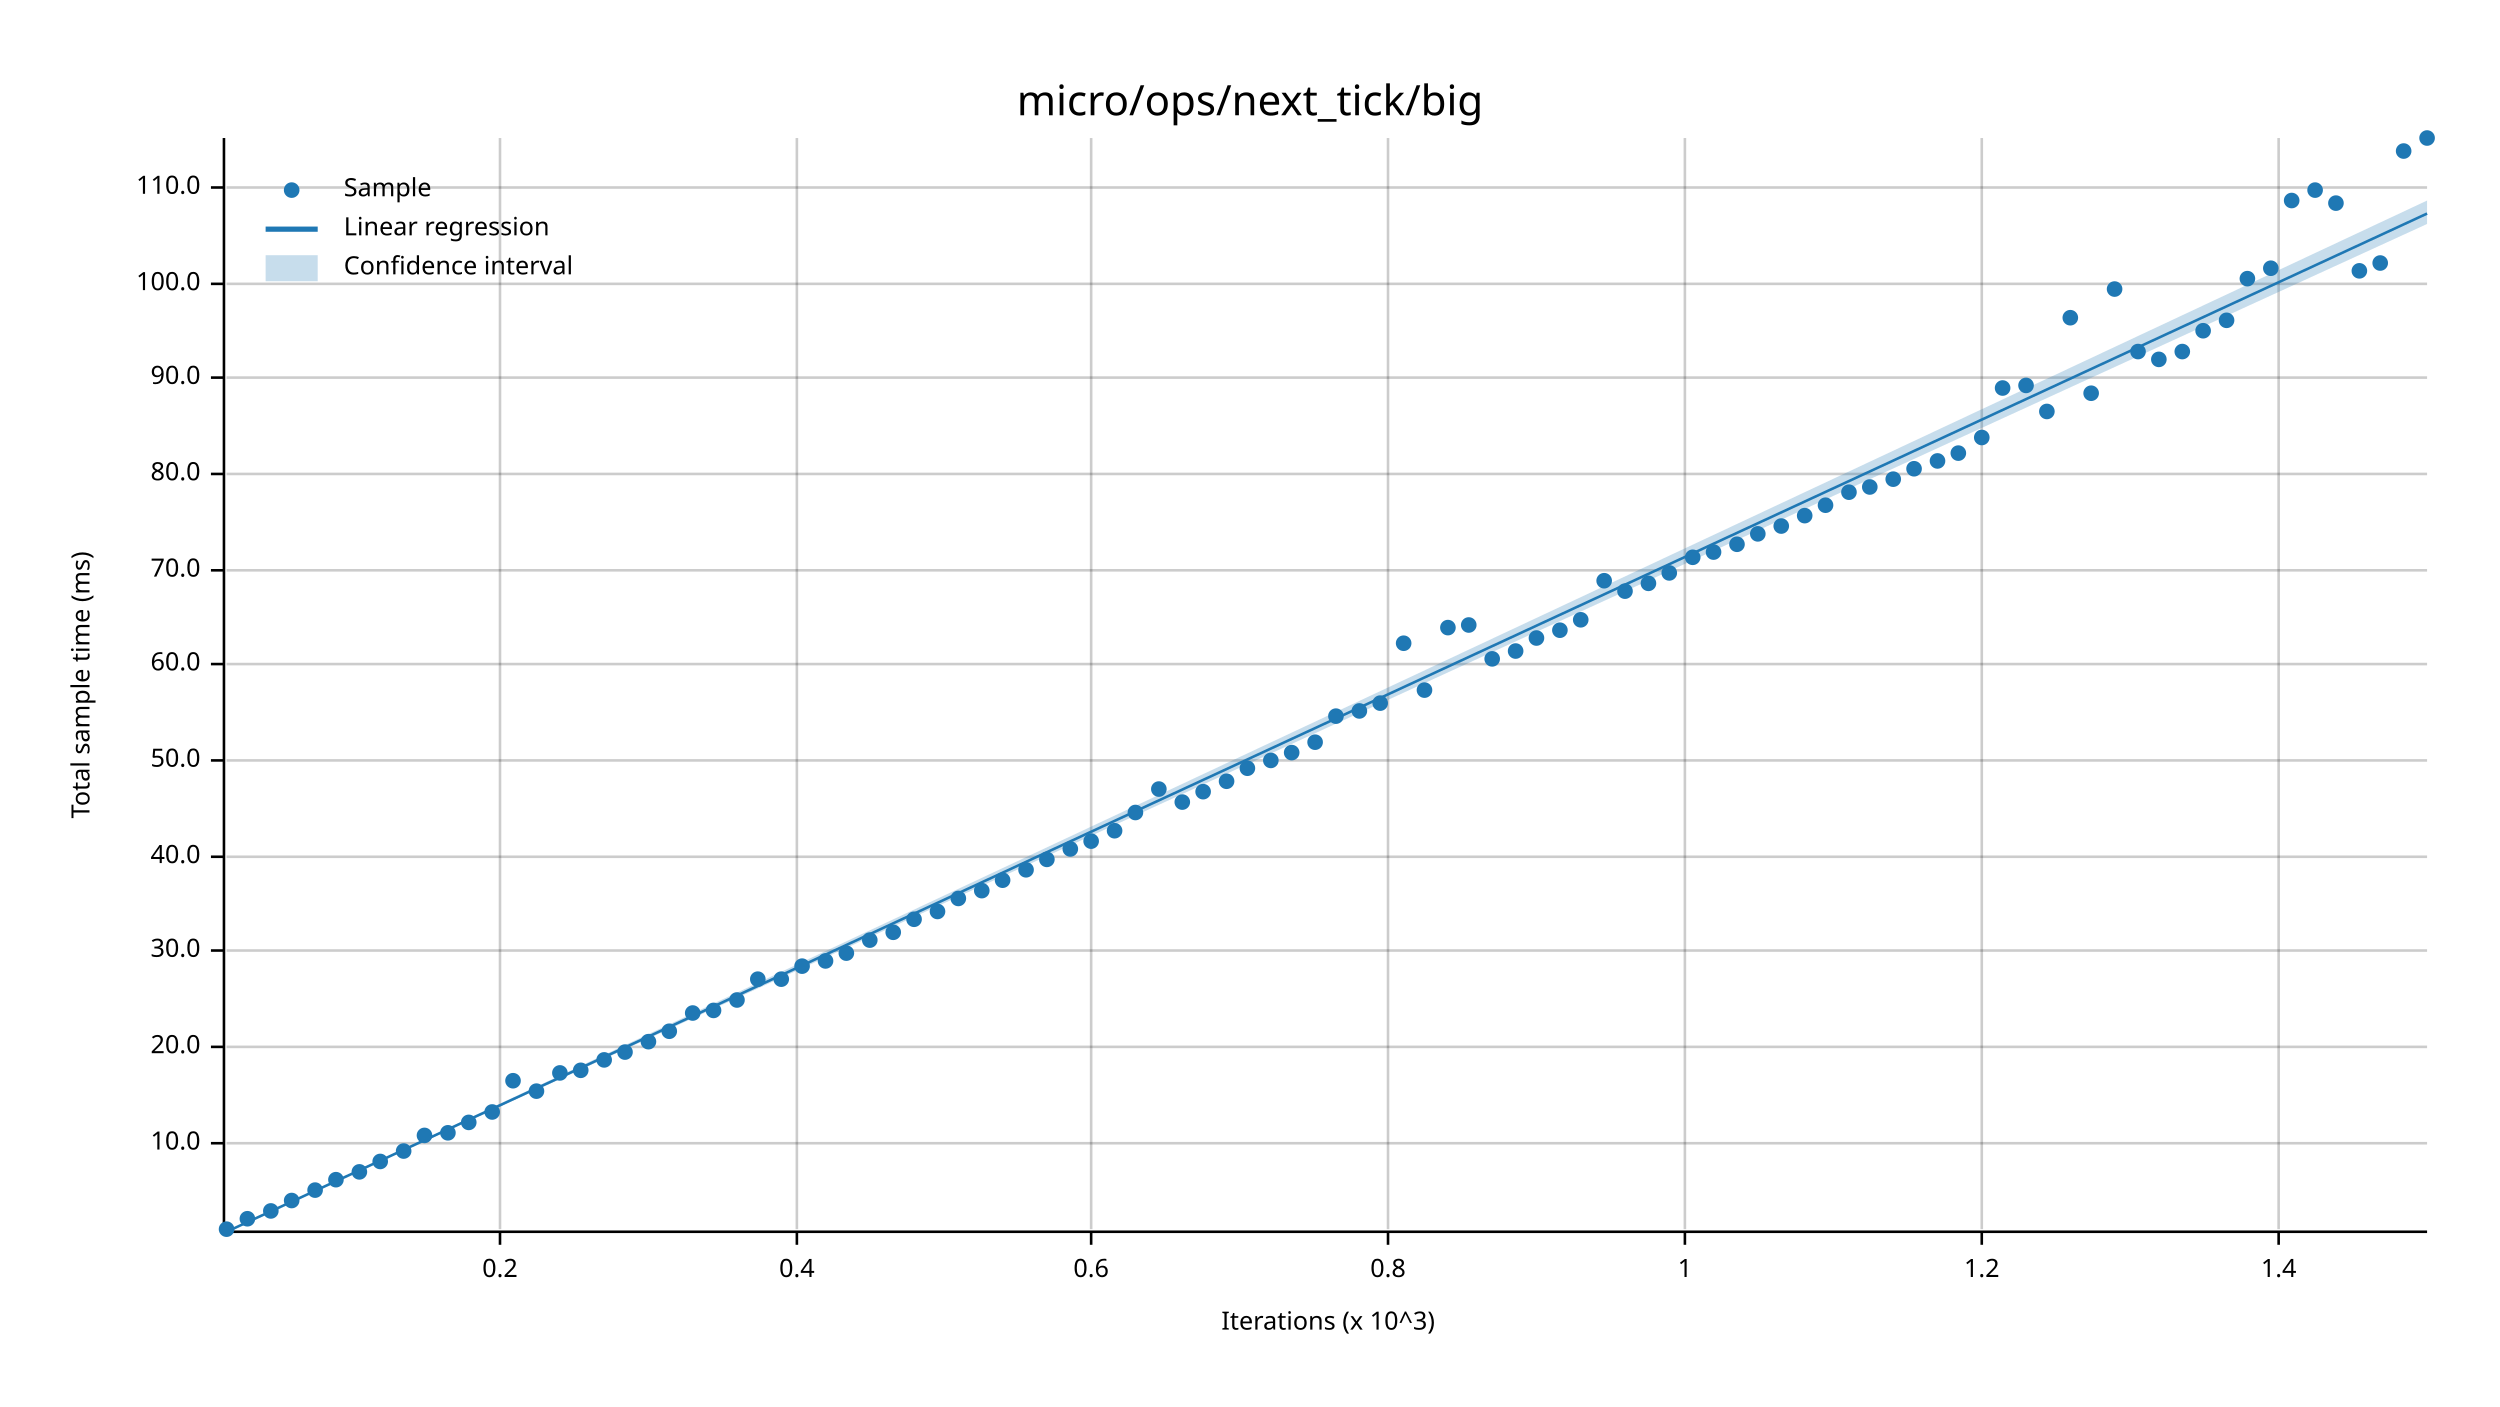
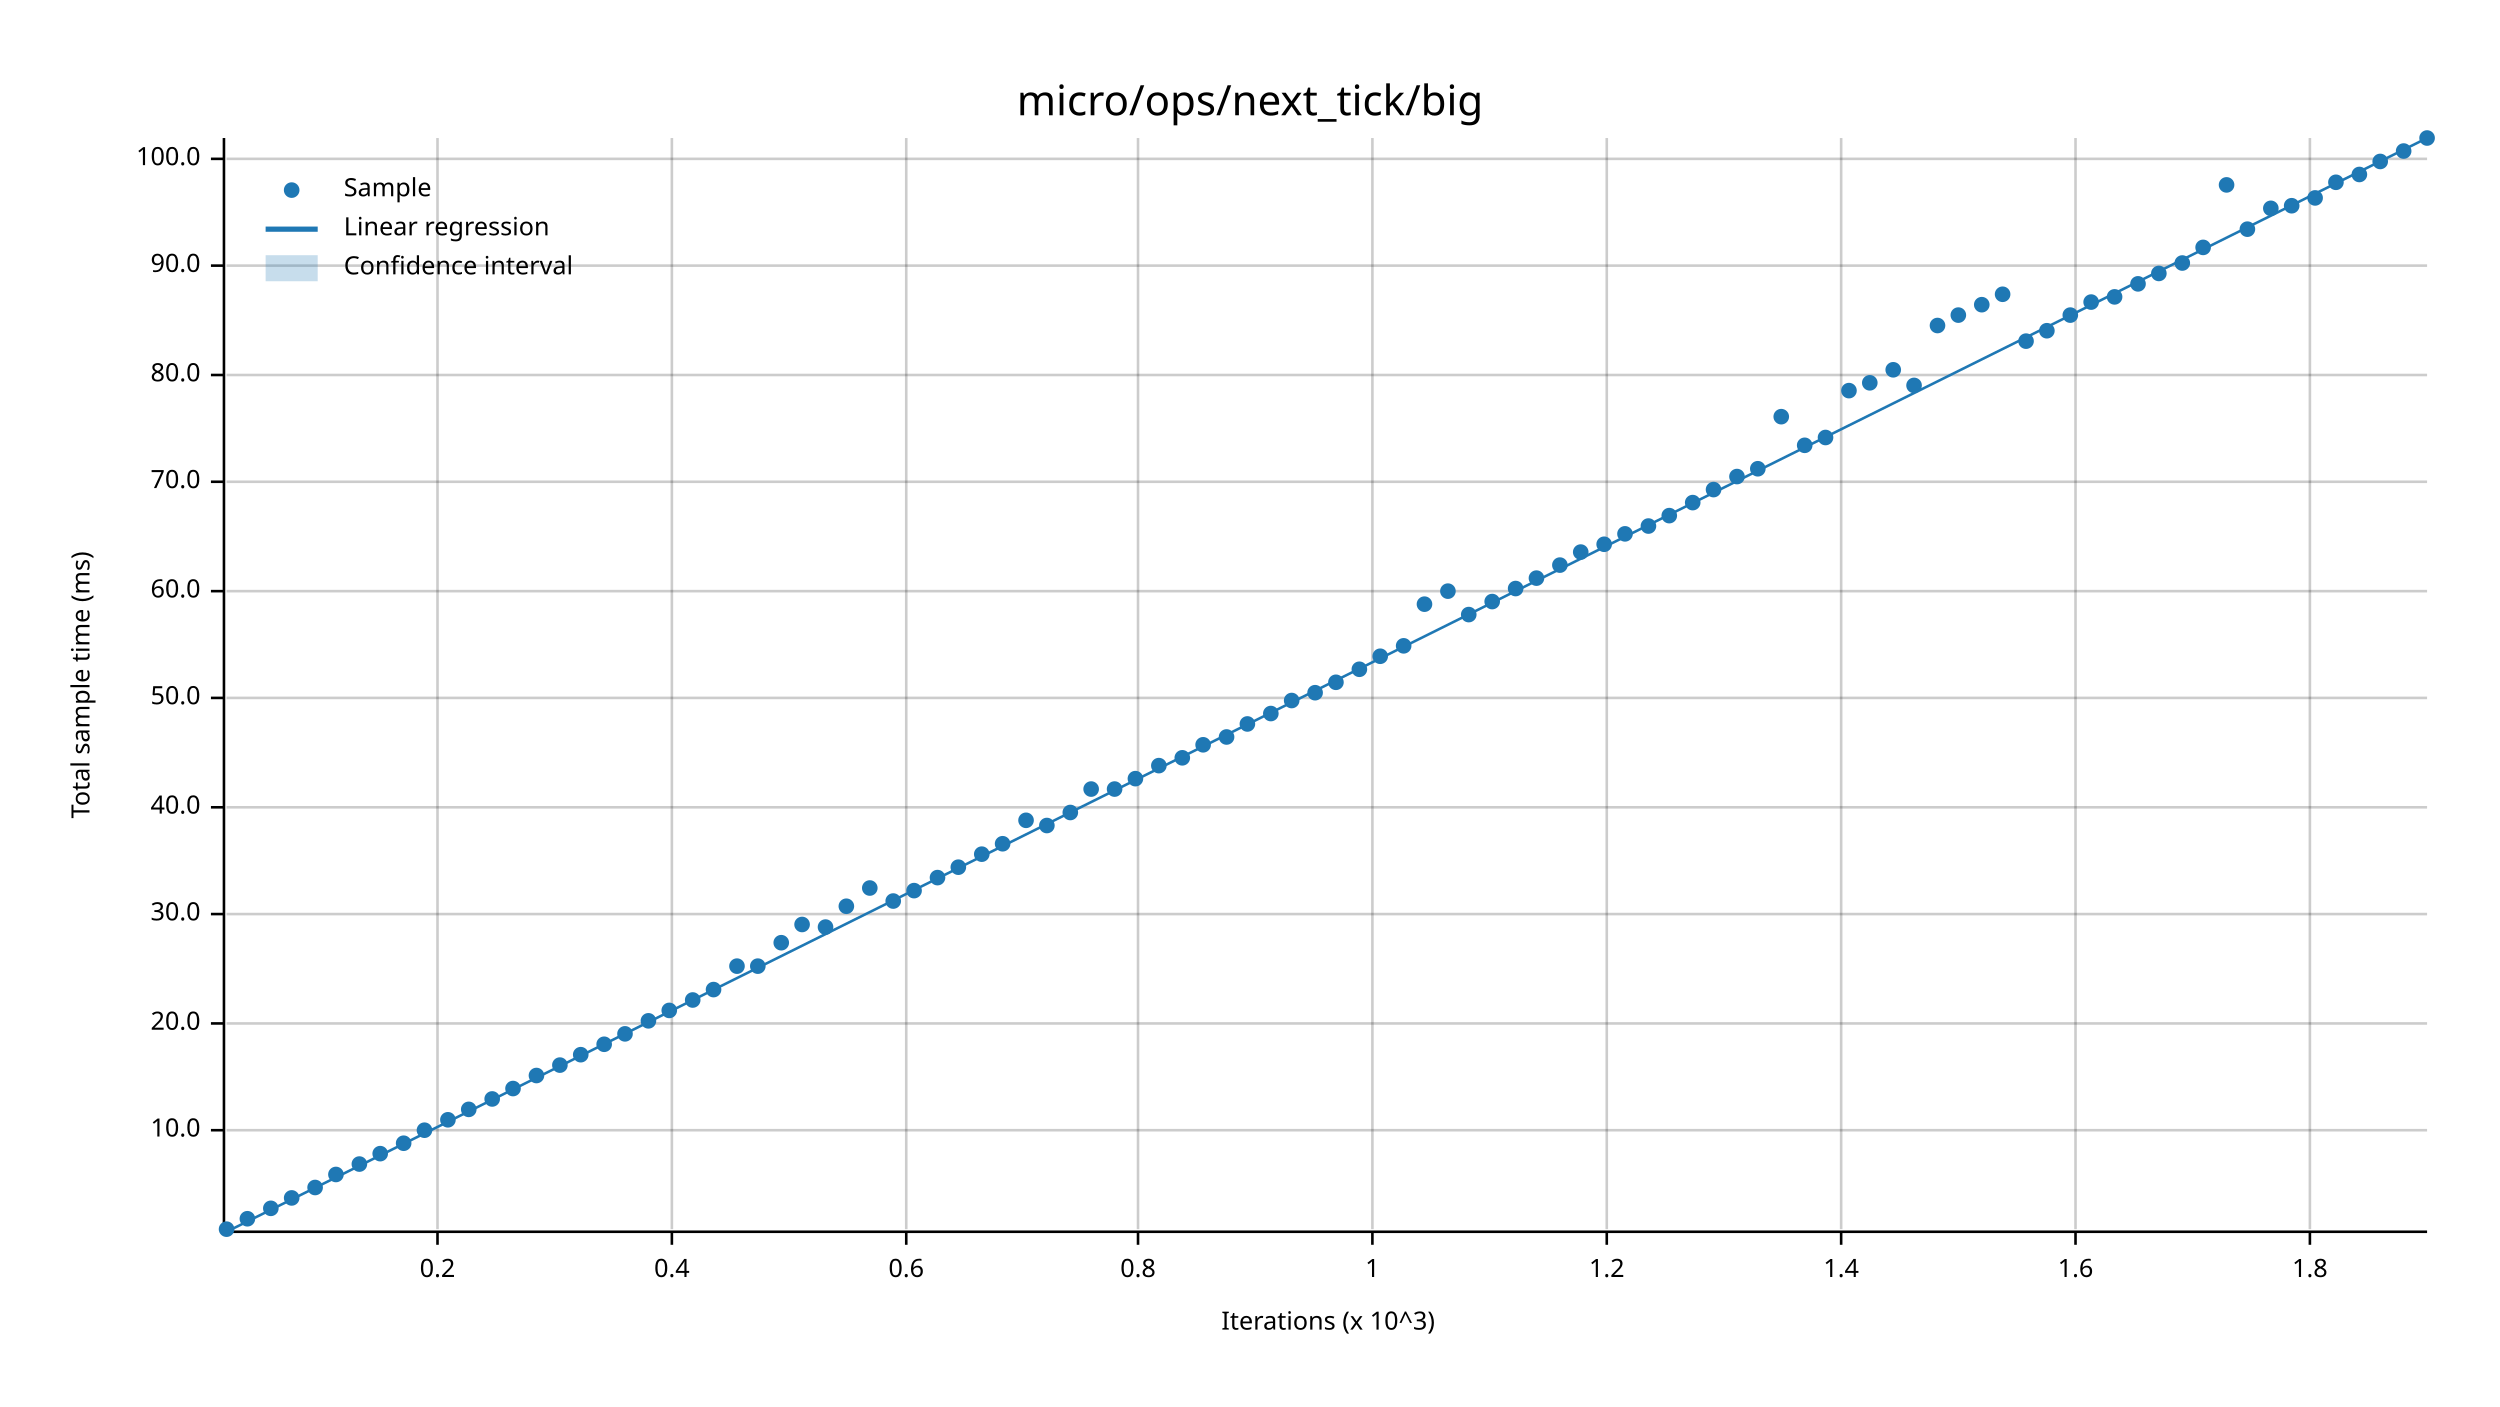
<svg xmlns="http://www.w3.org/2000/svg" width="960" height="540" viewBox="0 0 960 540">
  <text x="480" y="32" dy="0.76em" text-anchor="middle" font-family="sans-serif" font-size="16.129" opacity="1" fill="#000000">
micro/ops/next_tick/big
</text>
  <text x="27" y="263" dy="0.76em" text-anchor="middle" font-family="sans-serif" font-size="9.677" opacity="1" fill="#000000" transform="rotate(270, 27, 263)">
Total sample time (ms)
</text>
  <text x="510" y="513" dy="-0.5ex" text-anchor="middle" font-family="sans-serif" font-size="9.677" opacity="1" fill="#000000">
Iterations (x 10^3)
</text>
-   <line opacity="0.2" stroke="#000000" stroke-width="1" x1="192" y1="472" x2="192" y2="53" />
-   <line opacity="0.2" stroke="#000000" stroke-width="1" x1="306" y1="472" x2="306" y2="53" />
-   <line opacity="0.2" stroke="#000000" stroke-width="1" x1="419" y1="472" x2="419" y2="53" />
-   <line opacity="0.2" stroke="#000000" stroke-width="1" x1="533" y1="472" x2="533" y2="53" />
-   <line opacity="0.2" stroke="#000000" stroke-width="1" x1="647" y1="472" x2="647" y2="53" />
-   <line opacity="0.2" stroke="#000000" stroke-width="1" x1="761" y1="472" x2="761" y2="53" />
-   <line opacity="0.2" stroke="#000000" stroke-width="1" x1="875" y1="472" x2="875" y2="53" />
-   <line opacity="0.2" stroke="#000000" stroke-width="1" x1="87" y1="439" x2="932" y2="439" />
-   <line opacity="0.2" stroke="#000000" stroke-width="1" x1="87" y1="402" x2="932" y2="402" />
-   <line opacity="0.2" stroke="#000000" stroke-width="1" x1="87" y1="365" x2="932" y2="365" />
-   <line opacity="0.2" stroke="#000000" stroke-width="1" x1="87" y1="329" x2="932" y2="329" />
-   <line opacity="0.2" stroke="#000000" stroke-width="1" x1="87" y1="292" x2="932" y2="292" />
-   <line opacity="0.2" stroke="#000000" stroke-width="1" x1="87" y1="255" x2="932" y2="255" />
-   <line opacity="0.2" stroke="#000000" stroke-width="1" x1="87" y1="219" x2="932" y2="219" />
-   <line opacity="0.2" stroke="#000000" stroke-width="1" x1="87" y1="182" x2="932" y2="182" />
-   <line opacity="0.2" stroke="#000000" stroke-width="1" x1="87" y1="145" x2="932" y2="145" />
-   <line opacity="0.2" stroke="#000000" stroke-width="1" x1="87" y1="109" x2="932" y2="109" />
-   <line opacity="0.2" stroke="#000000" stroke-width="1" x1="87" y1="72" x2="932" y2="72" />
+   <line opacity="0.2" stroke="#000000" stroke-width="1" x1="168" y1="472" x2="168" y2="53" />
+   <line opacity="0.2" stroke="#000000" stroke-width="1" x1="258" y1="472" x2="258" y2="53" />
+   <line opacity="0.2" stroke="#000000" stroke-width="1" x1="348" y1="472" x2="348" y2="53" />
+   <line opacity="0.2" stroke="#000000" stroke-width="1" x1="437" y1="472" x2="437" y2="53" />
+   <line opacity="0.2" stroke="#000000" stroke-width="1" x1="527" y1="472" x2="527" y2="53" />
+   <line opacity="0.2" stroke="#000000" stroke-width="1" x1="617" y1="472" x2="617" y2="53" />
+   <line opacity="0.2" stroke="#000000" stroke-width="1" x1="707" y1="472" x2="707" y2="53" />
+   <line opacity="0.2" stroke="#000000" stroke-width="1" x1="797" y1="472" x2="797" y2="53" />
+   <line opacity="0.2" stroke="#000000" stroke-width="1" x1="887" y1="472" x2="887" y2="53" />
+   <line opacity="0.2" stroke="#000000" stroke-width="1" x1="87" y1="434" x2="932" y2="434" />
+   <line opacity="0.2" stroke="#000000" stroke-width="1" x1="87" y1="393" x2="932" y2="393" />
+   <line opacity="0.2" stroke="#000000" stroke-width="1" x1="87" y1="351" x2="932" y2="351" />
+   <line opacity="0.2" stroke="#000000" stroke-width="1" x1="87" y1="310" x2="932" y2="310" />
+   <line opacity="0.2" stroke="#000000" stroke-width="1" x1="87" y1="268" x2="932" y2="268" />
+   <line opacity="0.2" stroke="#000000" stroke-width="1" x1="87" y1="227" x2="932" y2="227" />
+   <line opacity="0.2" stroke="#000000" stroke-width="1" x1="87" y1="185" x2="932" y2="185" />
+   <line opacity="0.2" stroke="#000000" stroke-width="1" x1="87" y1="144" x2="932" y2="144" />
+   <line opacity="0.2" stroke="#000000" stroke-width="1" x1="87" y1="102" x2="932" y2="102" />
+   <line opacity="0.2" stroke="#000000" stroke-width="1" x1="87" y1="61" x2="932" y2="61" />
  <polyline fill="none" opacity="1" stroke="#000000" stroke-width="1" points="86,53 86,472 " />
-   <text x="77" y="439" dy="0.5ex" text-anchor="end" font-family="sans-serif" font-size="9.677" opacity="1" fill="#000000">
+   <text x="77" y="434" dy="0.5ex" text-anchor="end" font-family="sans-serif" font-size="9.677" opacity="1" fill="#000000">
10.0
</text>
-   <polyline fill="none" opacity="1" stroke="#000000" stroke-width="1" points="81,439 86,439 " />
-   <text x="77" y="402" dy="0.5ex" text-anchor="end" font-family="sans-serif" font-size="9.677" opacity="1" fill="#000000">
+   <polyline fill="none" opacity="1" stroke="#000000" stroke-width="1" points="81,434 86,434 " />
+   <text x="77" y="393" dy="0.5ex" text-anchor="end" font-family="sans-serif" font-size="9.677" opacity="1" fill="#000000">
20.0
</text>
-   <polyline fill="none" opacity="1" stroke="#000000" stroke-width="1" points="81,402 86,402 " />
-   <text x="77" y="365" dy="0.5ex" text-anchor="end" font-family="sans-serif" font-size="9.677" opacity="1" fill="#000000">
+   <polyline fill="none" opacity="1" stroke="#000000" stroke-width="1" points="81,393 86,393 " />
+   <text x="77" y="351" dy="0.5ex" text-anchor="end" font-family="sans-serif" font-size="9.677" opacity="1" fill="#000000">
30.0
</text>
-   <polyline fill="none" opacity="1" stroke="#000000" stroke-width="1" points="81,365 86,365 " />
-   <text x="77" y="329" dy="0.5ex" text-anchor="end" font-family="sans-serif" font-size="9.677" opacity="1" fill="#000000">
+   <polyline fill="none" opacity="1" stroke="#000000" stroke-width="1" points="81,351 86,351 " />
+   <text x="77" y="310" dy="0.5ex" text-anchor="end" font-family="sans-serif" font-size="9.677" opacity="1" fill="#000000">
40.0
</text>
-   <polyline fill="none" opacity="1" stroke="#000000" stroke-width="1" points="81,329 86,329 " />
-   <text x="77" y="292" dy="0.5ex" text-anchor="end" font-family="sans-serif" font-size="9.677" opacity="1" fill="#000000">
+   <polyline fill="none" opacity="1" stroke="#000000" stroke-width="1" points="81,310 86,310 " />
+   <text x="77" y="268" dy="0.5ex" text-anchor="end" font-family="sans-serif" font-size="9.677" opacity="1" fill="#000000">
50.0
</text>
-   <polyline fill="none" opacity="1" stroke="#000000" stroke-width="1" points="81,292 86,292 " />
-   <text x="77" y="255" dy="0.5ex" text-anchor="end" font-family="sans-serif" font-size="9.677" opacity="1" fill="#000000">
+   <polyline fill="none" opacity="1" stroke="#000000" stroke-width="1" points="81,268 86,268 " />
+   <text x="77" y="227" dy="0.5ex" text-anchor="end" font-family="sans-serif" font-size="9.677" opacity="1" fill="#000000">
60.0
</text>
-   <polyline fill="none" opacity="1" stroke="#000000" stroke-width="1" points="81,255 86,255 " />
-   <text x="77" y="219" dy="0.5ex" text-anchor="end" font-family="sans-serif" font-size="9.677" opacity="1" fill="#000000">
+   <polyline fill="none" opacity="1" stroke="#000000" stroke-width="1" points="81,227 86,227 " />
+   <text x="77" y="185" dy="0.5ex" text-anchor="end" font-family="sans-serif" font-size="9.677" opacity="1" fill="#000000">
70.0
</text>
-   <polyline fill="none" opacity="1" stroke="#000000" stroke-width="1" points="81,219 86,219 " />
-   <text x="77" y="182" dy="0.5ex" text-anchor="end" font-family="sans-serif" font-size="9.677" opacity="1" fill="#000000">
+   <polyline fill="none" opacity="1" stroke="#000000" stroke-width="1" points="81,185 86,185 " />
+   <text x="77" y="144" dy="0.5ex" text-anchor="end" font-family="sans-serif" font-size="9.677" opacity="1" fill="#000000">
80.0
</text>
-   <polyline fill="none" opacity="1" stroke="#000000" stroke-width="1" points="81,182 86,182 " />
-   <text x="77" y="145" dy="0.5ex" text-anchor="end" font-family="sans-serif" font-size="9.677" opacity="1" fill="#000000">
+   <polyline fill="none" opacity="1" stroke="#000000" stroke-width="1" points="81,144 86,144 " />
+   <text x="77" y="102" dy="0.5ex" text-anchor="end" font-family="sans-serif" font-size="9.677" opacity="1" fill="#000000">
90.0
</text>
-   <polyline fill="none" opacity="1" stroke="#000000" stroke-width="1" points="81,145 86,145 " />
-   <text x="77" y="109" dy="0.5ex" text-anchor="end" font-family="sans-serif" font-size="9.677" opacity="1" fill="#000000">
+   <polyline fill="none" opacity="1" stroke="#000000" stroke-width="1" points="81,102 86,102 " />
+   <text x="77" y="61" dy="0.5ex" text-anchor="end" font-family="sans-serif" font-size="9.677" opacity="1" fill="#000000">
100.0
</text>
-   <polyline fill="none" opacity="1" stroke="#000000" stroke-width="1" points="81,109 86,109 " />
-   <text x="77" y="72" dy="0.5ex" text-anchor="end" font-family="sans-serif" font-size="9.677" opacity="1" fill="#000000">
- 110.0
- </text>
-   <polyline fill="none" opacity="1" stroke="#000000" stroke-width="1" points="81,72 86,72 " />
+   <polyline fill="none" opacity="1" stroke="#000000" stroke-width="1" points="81,61 86,61 " />
  <polyline fill="none" opacity="1" stroke="#000000" stroke-width="1" points="87,473 932,473 " />
-   <text x="192" y="483" dy="0.76em" text-anchor="middle" font-family="sans-serif" font-size="9.677" opacity="1" fill="#000000">
+   <text x="168" y="483" dy="0.76em" text-anchor="middle" font-family="sans-serif" font-size="9.677" opacity="1" fill="#000000">
0.2
</text>
-   <polyline fill="none" opacity="1" stroke="#000000" stroke-width="1" points="192,473 192,478 " />
-   <text x="306" y="483" dy="0.76em" text-anchor="middle" font-family="sans-serif" font-size="9.677" opacity="1" fill="#000000">
+   <polyline fill="none" opacity="1" stroke="#000000" stroke-width="1" points="168,473 168,478 " />
+   <text x="258" y="483" dy="0.76em" text-anchor="middle" font-family="sans-serif" font-size="9.677" opacity="1" fill="#000000">
0.4
</text>
-   <polyline fill="none" opacity="1" stroke="#000000" stroke-width="1" points="306,473 306,478 " />
-   <text x="419" y="483" dy="0.76em" text-anchor="middle" font-family="sans-serif" font-size="9.677" opacity="1" fill="#000000">
+   <polyline fill="none" opacity="1" stroke="#000000" stroke-width="1" points="258,473 258,478 " />
+   <text x="348" y="483" dy="0.76em" text-anchor="middle" font-family="sans-serif" font-size="9.677" opacity="1" fill="#000000">
0.6
</text>
-   <polyline fill="none" opacity="1" stroke="#000000" stroke-width="1" points="419,473 419,478 " />
-   <text x="533" y="483" dy="0.76em" text-anchor="middle" font-family="sans-serif" font-size="9.677" opacity="1" fill="#000000">
+   <polyline fill="none" opacity="1" stroke="#000000" stroke-width="1" points="348,473 348,478 " />
+   <text x="437" y="483" dy="0.76em" text-anchor="middle" font-family="sans-serif" font-size="9.677" opacity="1" fill="#000000">
0.8
</text>
-   <polyline fill="none" opacity="1" stroke="#000000" stroke-width="1" points="533,473 533,478 " />
-   <text x="647" y="483" dy="0.76em" text-anchor="middle" font-family="sans-serif" font-size="9.677" opacity="1" fill="#000000">
+   <polyline fill="none" opacity="1" stroke="#000000" stroke-width="1" points="437,473 437,478 " />
+   <text x="527" y="483" dy="0.76em" text-anchor="middle" font-family="sans-serif" font-size="9.677" opacity="1" fill="#000000">
1
</text>
-   <polyline fill="none" opacity="1" stroke="#000000" stroke-width="1" points="647,473 647,478 " />
-   <text x="761" y="483" dy="0.76em" text-anchor="middle" font-family="sans-serif" font-size="9.677" opacity="1" fill="#000000">
+   <polyline fill="none" opacity="1" stroke="#000000" stroke-width="1" points="527,473 527,478 " />
+   <text x="617" y="483" dy="0.76em" text-anchor="middle" font-family="sans-serif" font-size="9.677" opacity="1" fill="#000000">
1.2
</text>
-   <polyline fill="none" opacity="1" stroke="#000000" stroke-width="1" points="761,473 761,478 " />
-   <text x="875" y="483" dy="0.76em" text-anchor="middle" font-family="sans-serif" font-size="9.677" opacity="1" fill="#000000">
+   <polyline fill="none" opacity="1" stroke="#000000" stroke-width="1" points="617,473 617,478 " />
+   <text x="707" y="483" dy="0.76em" text-anchor="middle" font-family="sans-serif" font-size="9.677" opacity="1" fill="#000000">
1.4
</text>
-   <polyline fill="none" opacity="1" stroke="#000000" stroke-width="1" points="875,473 875,478 " />
+   <polyline fill="none" opacity="1" stroke="#000000" stroke-width="1" points="707,473 707,478 " />
+   <text x="797" y="483" dy="0.76em" text-anchor="middle" font-family="sans-serif" font-size="9.677" opacity="1" fill="#000000">
+ 1.6
+ </text>
+   <polyline fill="none" opacity="1" stroke="#000000" stroke-width="1" points="797,473 797,478 " />
+   <text x="887" y="483" dy="0.76em" text-anchor="middle" font-family="sans-serif" font-size="9.677" opacity="1" fill="#000000">
+ 1.8
+ </text>
+   <polyline fill="none" opacity="1" stroke="#000000" stroke-width="1" points="887,473 887,478 " />
  <circle cx="87" cy="472" r="3" opacity="1" fill="#1F78B4" stroke="none" stroke-width="1" />
  <circle cx="95" cy="468" r="3" opacity="1" fill="#1F78B4" stroke="none" stroke-width="1" />
-   <circle cx="104" cy="465" r="3" opacity="1" fill="#1F78B4" stroke="none" stroke-width="1" />
-   <circle cx="112" cy="461" r="3" opacity="1" fill="#1F78B4" stroke="none" stroke-width="1" />
-   <circle cx="121" cy="457" r="3" opacity="1" fill="#1F78B4" stroke="none" stroke-width="1" />
-   <circle cx="129" cy="453" r="3" opacity="1" fill="#1F78B4" stroke="none" stroke-width="1" />
-   <circle cx="138" cy="450" r="3" opacity="1" fill="#1F78B4" stroke="none" stroke-width="1" />
-   <circle cx="146" cy="446" r="3" opacity="1" fill="#1F78B4" stroke="none" stroke-width="1" />
-   <circle cx="155" cy="442" r="3" opacity="1" fill="#1F78B4" stroke="none" stroke-width="1" />
-   <circle cx="163" cy="436" r="3" opacity="1" fill="#1F78B4" stroke="none" stroke-width="1" />
-   <circle cx="172" cy="435" r="3" opacity="1" fill="#1F78B4" stroke="none" stroke-width="1" />
-   <circle cx="180" cy="431" r="3" opacity="1" fill="#1F78B4" stroke="none" stroke-width="1" />
-   <circle cx="189" cy="427" r="3" opacity="1" fill="#1F78B4" stroke="none" stroke-width="1" />
-   <circle cx="197" cy="415" r="3" opacity="1" fill="#1F78B4" stroke="none" stroke-width="1" />
-   <circle cx="206" cy="419" r="3" opacity="1" fill="#1F78B4" stroke="none" stroke-width="1" />
-   <circle cx="215" cy="412" r="3" opacity="1" fill="#1F78B4" stroke="none" stroke-width="1" />
-   <circle cx="223" cy="411" r="3" opacity="1" fill="#1F78B4" stroke="none" stroke-width="1" />
-   <circle cx="232" cy="407" r="3" opacity="1" fill="#1F78B4" stroke="none" stroke-width="1" />
-   <circle cx="240" cy="404" r="3" opacity="1" fill="#1F78B4" stroke="none" stroke-width="1" />
-   <circle cx="249" cy="400" r="3" opacity="1" fill="#1F78B4" stroke="none" stroke-width="1" />
-   <circle cx="257" cy="396" r="3" opacity="1" fill="#1F78B4" stroke="none" stroke-width="1" />
-   <circle cx="266" cy="389" r="3" opacity="1" fill="#1F78B4" stroke="none" stroke-width="1" />
-   <circle cx="274" cy="388" r="3" opacity="1" fill="#1F78B4" stroke="none" stroke-width="1" />
-   <circle cx="283" cy="384" r="3" opacity="1" fill="#1F78B4" stroke="none" stroke-width="1" />
-   <circle cx="291" cy="376" r="3" opacity="1" fill="#1F78B4" stroke="none" stroke-width="1" />
-   <circle cx="300" cy="376" r="3" opacity="1" fill="#1F78B4" stroke="none" stroke-width="1" />
-   <circle cx="308" cy="371" r="3" opacity="1" fill="#1F78B4" stroke="none" stroke-width="1" />
-   <circle cx="317" cy="369" r="3" opacity="1" fill="#1F78B4" stroke="none" stroke-width="1" />
-   <circle cx="325" cy="366" r="3" opacity="1" fill="#1F78B4" stroke="none" stroke-width="1" />
-   <circle cx="334" cy="361" r="3" opacity="1" fill="#1F78B4" stroke="none" stroke-width="1" />
-   <circle cx="343" cy="358" r="3" opacity="1" fill="#1F78B4" stroke="none" stroke-width="1" />
-   <circle cx="351" cy="353" r="3" opacity="1" fill="#1F78B4" stroke="none" stroke-width="1" />
-   <circle cx="360" cy="350" r="3" opacity="1" fill="#1F78B4" stroke="none" stroke-width="1" />
-   <circle cx="368" cy="345" r="3" opacity="1" fill="#1F78B4" stroke="none" stroke-width="1" />
-   <circle cx="377" cy="342" r="3" opacity="1" fill="#1F78B4" stroke="none" stroke-width="1" />
-   <circle cx="385" cy="338" r="3" opacity="1" fill="#1F78B4" stroke="none" stroke-width="1" />
-   <circle cx="394" cy="334" r="3" opacity="1" fill="#1F78B4" stroke="none" stroke-width="1" />
-   <circle cx="402" cy="330" r="3" opacity="1" fill="#1F78B4" stroke="none" stroke-width="1" />
-   <circle cx="411" cy="326" r="3" opacity="1" fill="#1F78B4" stroke="none" stroke-width="1" />
-   <circle cx="419" cy="323" r="3" opacity="1" fill="#1F78B4" stroke="none" stroke-width="1" />
-   <circle cx="428" cy="319" r="3" opacity="1" fill="#1F78B4" stroke="none" stroke-width="1" />
-   <circle cx="436" cy="312" r="3" opacity="1" fill="#1F78B4" stroke="none" stroke-width="1" />
-   <circle cx="445" cy="303" r="3" opacity="1" fill="#1F78B4" stroke="none" stroke-width="1" />
-   <circle cx="454" cy="308" r="3" opacity="1" fill="#1F78B4" stroke="none" stroke-width="1" />
-   <circle cx="462" cy="304" r="3" opacity="1" fill="#1F78B4" stroke="none" stroke-width="1" />
-   <circle cx="471" cy="300" r="3" opacity="1" fill="#1F78B4" stroke="none" stroke-width="1" />
-   <circle cx="479" cy="295" r="3" opacity="1" fill="#1F78B4" stroke="none" stroke-width="1" />
-   <circle cx="488" cy="292" r="3" opacity="1" fill="#1F78B4" stroke="none" stroke-width="1" />
-   <circle cx="496" cy="289" r="3" opacity="1" fill="#1F78B4" stroke="none" stroke-width="1" />
-   <circle cx="505" cy="285" r="3" opacity="1" fill="#1F78B4" stroke="none" stroke-width="1" />
-   <circle cx="513" cy="275" r="3" opacity="1" fill="#1F78B4" stroke="none" stroke-width="1" />
-   <circle cx="522" cy="273" r="3" opacity="1" fill="#1F78B4" stroke="none" stroke-width="1" />
-   <circle cx="530" cy="270" r="3" opacity="1" fill="#1F78B4" stroke="none" stroke-width="1" />
-   <circle cx="539" cy="247" r="3" opacity="1" fill="#1F78B4" stroke="none" stroke-width="1" />
-   <circle cx="547" cy="265" r="3" opacity="1" fill="#1F78B4" stroke="none" stroke-width="1" />
-   <circle cx="556" cy="241" r="3" opacity="1" fill="#1F78B4" stroke="none" stroke-width="1" />
-   <circle cx="564" cy="240" r="3" opacity="1" fill="#1F78B4" stroke="none" stroke-width="1" />
-   <circle cx="573" cy="253" r="3" opacity="1" fill="#1F78B4" stroke="none" stroke-width="1" />
-   <circle cx="582" cy="250" r="3" opacity="1" fill="#1F78B4" stroke="none" stroke-width="1" />
-   <circle cx="590" cy="245" r="3" opacity="1" fill="#1F78B4" stroke="none" stroke-width="1" />
-   <circle cx="599" cy="242" r="3" opacity="1" fill="#1F78B4" stroke="none" stroke-width="1" />
-   <circle cx="607" cy="238" r="3" opacity="1" fill="#1F78B4" stroke="none" stroke-width="1" />
-   <circle cx="616" cy="223" r="3" opacity="1" fill="#1F78B4" stroke="none" stroke-width="1" />
-   <circle cx="624" cy="227" r="3" opacity="1" fill="#1F78B4" stroke="none" stroke-width="1" />
-   <circle cx="633" cy="224" r="3" opacity="1" fill="#1F78B4" stroke="none" stroke-width="1" />
-   <circle cx="641" cy="220" r="3" opacity="1" fill="#1F78B4" stroke="none" stroke-width="1" />
-   <circle cx="650" cy="214" r="3" opacity="1" fill="#1F78B4" stroke="none" stroke-width="1" />
-   <circle cx="658" cy="212" r="3" opacity="1" fill="#1F78B4" stroke="none" stroke-width="1" />
-   <circle cx="667" cy="209" r="3" opacity="1" fill="#1F78B4" stroke="none" stroke-width="1" />
-   <circle cx="675" cy="205" r="3" opacity="1" fill="#1F78B4" stroke="none" stroke-width="1" />
-   <circle cx="684" cy="202" r="3" opacity="1" fill="#1F78B4" stroke="none" stroke-width="1" />
-   <circle cx="693" cy="198" r="3" opacity="1" fill="#1F78B4" stroke="none" stroke-width="1" />
-   <circle cx="701" cy="194" r="3" opacity="1" fill="#1F78B4" stroke="none" stroke-width="1" />
-   <circle cx="710" cy="189" r="3" opacity="1" fill="#1F78B4" stroke="none" stroke-width="1" />
-   <circle cx="718" cy="187" r="3" opacity="1" fill="#1F78B4" stroke="none" stroke-width="1" />
-   <circle cx="727" cy="184" r="3" opacity="1" fill="#1F78B4" stroke="none" stroke-width="1" />
-   <circle cx="735" cy="180" r="3" opacity="1" fill="#1F78B4" stroke="none" stroke-width="1" />
-   <circle cx="744" cy="177" r="3" opacity="1" fill="#1F78B4" stroke="none" stroke-width="1" />
-   <circle cx="752" cy="174" r="3" opacity="1" fill="#1F78B4" stroke="none" stroke-width="1" />
-   <circle cx="761" cy="168" r="3" opacity="1" fill="#1F78B4" stroke="none" stroke-width="1" />
-   <circle cx="769" cy="149" r="3" opacity="1" fill="#1F78B4" stroke="none" stroke-width="1" />
-   <circle cx="778" cy="148" r="3" opacity="1" fill="#1F78B4" stroke="none" stroke-width="1" />
-   <circle cx="786" cy="158" r="3" opacity="1" fill="#1F78B4" stroke="none" stroke-width="1" />
-   <circle cx="795" cy="122" r="3" opacity="1" fill="#1F78B4" stroke="none" stroke-width="1" />
-   <circle cx="803" cy="151" r="3" opacity="1" fill="#1F78B4" stroke="none" stroke-width="1" />
-   <circle cx="812" cy="111" r="3" opacity="1" fill="#1F78B4" stroke="none" stroke-width="1" />
-   <circle cx="821" cy="135" r="3" opacity="1" fill="#1F78B4" stroke="none" stroke-width="1" />
-   <circle cx="829" cy="138" r="3" opacity="1" fill="#1F78B4" stroke="none" stroke-width="1" />
-   <circle cx="838" cy="135" r="3" opacity="1" fill="#1F78B4" stroke="none" stroke-width="1" />
-   <circle cx="846" cy="127" r="3" opacity="1" fill="#1F78B4" stroke="none" stroke-width="1" />
-   <circle cx="855" cy="123" r="3" opacity="1" fill="#1F78B4" stroke="none" stroke-width="1" />
-   <circle cx="863" cy="107" r="3" opacity="1" fill="#1F78B4" stroke="none" stroke-width="1" />
-   <circle cx="872" cy="103" r="3" opacity="1" fill="#1F78B4" stroke="none" stroke-width="1" />
-   <circle cx="880" cy="77" r="3" opacity="1" fill="#1F78B4" stroke="none" stroke-width="1" />
-   <circle cx="889" cy="73" r="3" opacity="1" fill="#1F78B4" stroke="none" stroke-width="1" />
-   <circle cx="897" cy="78" r="3" opacity="1" fill="#1F78B4" stroke="none" stroke-width="1" />
-   <circle cx="906" cy="104" r="3" opacity="1" fill="#1F78B4" stroke="none" stroke-width="1" />
-   <circle cx="914" cy="101" r="3" opacity="1" fill="#1F78B4" stroke="none" stroke-width="1" />
+   <circle cx="104" cy="464" r="3" opacity="1" fill="#1F78B4" stroke="none" stroke-width="1" />
+   <circle cx="112" cy="460" r="3" opacity="1" fill="#1F78B4" stroke="none" stroke-width="1" />
+   <circle cx="121" cy="456" r="3" opacity="1" fill="#1F78B4" stroke="none" stroke-width="1" />
+   <circle cx="129" cy="451" r="3" opacity="1" fill="#1F78B4" stroke="none" stroke-width="1" />
+   <circle cx="138" cy="447" r="3" opacity="1" fill="#1F78B4" stroke="none" stroke-width="1" />
+   <circle cx="146" cy="443" r="3" opacity="1" fill="#1F78B4" stroke="none" stroke-width="1" />
+   <circle cx="155" cy="439" r="3" opacity="1" fill="#1F78B4" stroke="none" stroke-width="1" />
+   <circle cx="163" cy="434" r="3" opacity="1" fill="#1F78B4" stroke="none" stroke-width="1" />
+   <circle cx="172" cy="430" r="3" opacity="1" fill="#1F78B4" stroke="none" stroke-width="1" />
+   <circle cx="180" cy="426" r="3" opacity="1" fill="#1F78B4" stroke="none" stroke-width="1" />
+   <circle cx="189" cy="422" r="3" opacity="1" fill="#1F78B4" stroke="none" stroke-width="1" />
+   <circle cx="197" cy="418" r="3" opacity="1" fill="#1F78B4" stroke="none" stroke-width="1" />
+   <circle cx="206" cy="413" r="3" opacity="1" fill="#1F78B4" stroke="none" stroke-width="1" />
+   <circle cx="215" cy="409" r="3" opacity="1" fill="#1F78B4" stroke="none" stroke-width="1" />
+   <circle cx="223" cy="405" r="3" opacity="1" fill="#1F78B4" stroke="none" stroke-width="1" />
+   <circle cx="232" cy="401" r="3" opacity="1" fill="#1F78B4" stroke="none" stroke-width="1" />
+   <circle cx="240" cy="397" r="3" opacity="1" fill="#1F78B4" stroke="none" stroke-width="1" />
+   <circle cx="249" cy="392" r="3" opacity="1" fill="#1F78B4" stroke="none" stroke-width="1" />
+   <circle cx="257" cy="388" r="3" opacity="1" fill="#1F78B4" stroke="none" stroke-width="1" />
+   <circle cx="266" cy="384" r="3" opacity="1" fill="#1F78B4" stroke="none" stroke-width="1" />
+   <circle cx="274" cy="380" r="3" opacity="1" fill="#1F78B4" stroke="none" stroke-width="1" />
+   <circle cx="283" cy="371" r="3" opacity="1" fill="#1F78B4" stroke="none" stroke-width="1" />
+   <circle cx="291" cy="371" r="3" opacity="1" fill="#1F78B4" stroke="none" stroke-width="1" />
+   <circle cx="300" cy="362" r="3" opacity="1" fill="#1F78B4" stroke="none" stroke-width="1" />
+   <circle cx="308" cy="355" r="3" opacity="1" fill="#1F78B4" stroke="none" stroke-width="1" />
+   <circle cx="317" cy="356" r="3" opacity="1" fill="#1F78B4" stroke="none" stroke-width="1" />
+   <circle cx="325" cy="348" r="3" opacity="1" fill="#1F78B4" stroke="none" stroke-width="1" />
+   <circle cx="334" cy="341" r="3" opacity="1" fill="#1F78B4" stroke="none" stroke-width="1" />
+   <circle cx="343" cy="346" r="3" opacity="1" fill="#1F78B4" stroke="none" stroke-width="1" />
+   <circle cx="351" cy="342" r="3" opacity="1" fill="#1F78B4" stroke="none" stroke-width="1" />
+   <circle cx="360" cy="337" r="3" opacity="1" fill="#1F78B4" stroke="none" stroke-width="1" />
+   <circle cx="368" cy="333" r="3" opacity="1" fill="#1F78B4" stroke="none" stroke-width="1" />
+   <circle cx="377" cy="328" r="3" opacity="1" fill="#1F78B4" stroke="none" stroke-width="1" />
+   <circle cx="385" cy="324" r="3" opacity="1" fill="#1F78B4" stroke="none" stroke-width="1" />
+   <circle cx="394" cy="315" r="3" opacity="1" fill="#1F78B4" stroke="none" stroke-width="1" />
+   <circle cx="402" cy="317" r="3" opacity="1" fill="#1F78B4" stroke="none" stroke-width="1" />
+   <circle cx="411" cy="312" r="3" opacity="1" fill="#1F78B4" stroke="none" stroke-width="1" />
+   <circle cx="419" cy="303" r="3" opacity="1" fill="#1F78B4" stroke="none" stroke-width="1" />
+   <circle cx="428" cy="303" r="3" opacity="1" fill="#1F78B4" stroke="none" stroke-width="1" />
+   <circle cx="436" cy="299" r="3" opacity="1" fill="#1F78B4" stroke="none" stroke-width="1" />
+   <circle cx="445" cy="294" r="3" opacity="1" fill="#1F78B4" stroke="none" stroke-width="1" />
+   <circle cx="454" cy="291" r="3" opacity="1" fill="#1F78B4" stroke="none" stroke-width="1" />
+   <circle cx="462" cy="286" r="3" opacity="1" fill="#1F78B4" stroke="none" stroke-width="1" />
+   <circle cx="471" cy="283" r="3" opacity="1" fill="#1F78B4" stroke="none" stroke-width="1" />
+   <circle cx="479" cy="278" r="3" opacity="1" fill="#1F78B4" stroke="none" stroke-width="1" />
+   <circle cx="488" cy="274" r="3" opacity="1" fill="#1F78B4" stroke="none" stroke-width="1" />
+   <circle cx="496" cy="269" r="3" opacity="1" fill="#1F78B4" stroke="none" stroke-width="1" />
+   <circle cx="505" cy="266" r="3" opacity="1" fill="#1F78B4" stroke="none" stroke-width="1" />
+   <circle cx="513" cy="262" r="3" opacity="1" fill="#1F78B4" stroke="none" stroke-width="1" />
+   <circle cx="522" cy="257" r="3" opacity="1" fill="#1F78B4" stroke="none" stroke-width="1" />
+   <circle cx="530" cy="252" r="3" opacity="1" fill="#1F78B4" stroke="none" stroke-width="1" />
+   <circle cx="539" cy="248" r="3" opacity="1" fill="#1F78B4" stroke="none" stroke-width="1" />
+   <circle cx="547" cy="232" r="3" opacity="1" fill="#1F78B4" stroke="none" stroke-width="1" />
+   <circle cx="556" cy="227" r="3" opacity="1" fill="#1F78B4" stroke="none" stroke-width="1" />
+   <circle cx="564" cy="236" r="3" opacity="1" fill="#1F78B4" stroke="none" stroke-width="1" />
+   <circle cx="573" cy="231" r="3" opacity="1" fill="#1F78B4" stroke="none" stroke-width="1" />
+   <circle cx="582" cy="226" r="3" opacity="1" fill="#1F78B4" stroke="none" stroke-width="1" />
+   <circle cx="590" cy="222" r="3" opacity="1" fill="#1F78B4" stroke="none" stroke-width="1" />
+   <circle cx="599" cy="217" r="3" opacity="1" fill="#1F78B4" stroke="none" stroke-width="1" />
+   <circle cx="607" cy="212" r="3" opacity="1" fill="#1F78B4" stroke="none" stroke-width="1" />
+   <circle cx="616" cy="209" r="3" opacity="1" fill="#1F78B4" stroke="none" stroke-width="1" />
+   <circle cx="624" cy="205" r="3" opacity="1" fill="#1F78B4" stroke="none" stroke-width="1" />
+   <circle cx="633" cy="202" r="3" opacity="1" fill="#1F78B4" stroke="none" stroke-width="1" />
+   <circle cx="641" cy="198" r="3" opacity="1" fill="#1F78B4" stroke="none" stroke-width="1" />
+   <circle cx="650" cy="193" r="3" opacity="1" fill="#1F78B4" stroke="none" stroke-width="1" />
+   <circle cx="658" cy="188" r="3" opacity="1" fill="#1F78B4" stroke="none" stroke-width="1" />
+   <circle cx="667" cy="183" r="3" opacity="1" fill="#1F78B4" stroke="none" stroke-width="1" />
+   <circle cx="675" cy="180" r="3" opacity="1" fill="#1F78B4" stroke="none" stroke-width="1" />
+   <circle cx="684" cy="160" r="3" opacity="1" fill="#1F78B4" stroke="none" stroke-width="1" />
+   <circle cx="693" cy="171" r="3" opacity="1" fill="#1F78B4" stroke="none" stroke-width="1" />
+   <circle cx="701" cy="168" r="3" opacity="1" fill="#1F78B4" stroke="none" stroke-width="1" />
+   <circle cx="710" cy="150" r="3" opacity="1" fill="#1F78B4" stroke="none" stroke-width="1" />
+   <circle cx="718" cy="147" r="3" opacity="1" fill="#1F78B4" stroke="none" stroke-width="1" />
+   <circle cx="727" cy="142" r="3" opacity="1" fill="#1F78B4" stroke="none" stroke-width="1" />
+   <circle cx="735" cy="148" r="3" opacity="1" fill="#1F78B4" stroke="none" stroke-width="1" />
+   <circle cx="744" cy="125" r="3" opacity="1" fill="#1F78B4" stroke="none" stroke-width="1" />
+   <circle cx="752" cy="121" r="3" opacity="1" fill="#1F78B4" stroke="none" stroke-width="1" />
+   <circle cx="761" cy="117" r="3" opacity="1" fill="#1F78B4" stroke="none" stroke-width="1" />
+   <circle cx="769" cy="113" r="3" opacity="1" fill="#1F78B4" stroke="none" stroke-width="1" />
+   <circle cx="778" cy="131" r="3" opacity="1" fill="#1F78B4" stroke="none" stroke-width="1" />
+   <circle cx="786" cy="127" r="3" opacity="1" fill="#1F78B4" stroke="none" stroke-width="1" />
+   <circle cx="795" cy="121" r="3" opacity="1" fill="#1F78B4" stroke="none" stroke-width="1" />
+   <circle cx="803" cy="116" r="3" opacity="1" fill="#1F78B4" stroke="none" stroke-width="1" />
+   <circle cx="812" cy="114" r="3" opacity="1" fill="#1F78B4" stroke="none" stroke-width="1" />
+   <circle cx="821" cy="109" r="3" opacity="1" fill="#1F78B4" stroke="none" stroke-width="1" />
+   <circle cx="829" cy="105" r="3" opacity="1" fill="#1F78B4" stroke="none" stroke-width="1" />
+   <circle cx="838" cy="101" r="3" opacity="1" fill="#1F78B4" stroke="none" stroke-width="1" />
+   <circle cx="846" cy="95" r="3" opacity="1" fill="#1F78B4" stroke="none" stroke-width="1" />
+   <circle cx="855" cy="71" r="3" opacity="1" fill="#1F78B4" stroke="none" stroke-width="1" />
+   <circle cx="863" cy="88" r="3" opacity="1" fill="#1F78B4" stroke="none" stroke-width="1" />
+   <circle cx="872" cy="80" r="3" opacity="1" fill="#1F78B4" stroke="none" stroke-width="1" />
+   <circle cx="880" cy="79" r="3" opacity="1" fill="#1F78B4" stroke="none" stroke-width="1" />
+   <circle cx="889" cy="76" r="3" opacity="1" fill="#1F78B4" stroke="none" stroke-width="1" />
+   <circle cx="897" cy="70" r="3" opacity="1" fill="#1F78B4" stroke="none" stroke-width="1" />
+   <circle cx="906" cy="67" r="3" opacity="1" fill="#1F78B4" stroke="none" stroke-width="1" />
+   <circle cx="914" cy="62" r="3" opacity="1" fill="#1F78B4" stroke="none" stroke-width="1" />
  <circle cx="923" cy="58" r="3" opacity="1" fill="#1F78B4" stroke="none" stroke-width="1" />
  <circle cx="932" cy="53" r="3" opacity="1" fill="#1F78B4" stroke="none" stroke-width="1" />
-   <polyline fill="none" opacity="1" stroke="#1F78B4" stroke-width="1" points="87,473 932,82 " />
-   <polygon opacity="0.25" fill="#1F78B4" points="87,473 932,86 932,77 " />
+   <polyline fill="none" opacity="1" stroke="#1F78B4" stroke-width="1" points="87,473 932,53 " />
+   <polygon opacity="0.25" fill="#1F78B4" points="87,473 932,53 932,53 " />
  <text x="132" y="68" dy="0.76em" text-anchor="start" font-family="sans-serif" font-size="9.677" opacity="1" fill="#000000">
Sample
</text>
  <text x="132" y="83" dy="0.76em" text-anchor="start" font-family="sans-serif" font-size="9.677" opacity="1" fill="#000000">
Linear regression
</text>
  <text x="132" y="98" dy="0.76em" text-anchor="start" font-family="sans-serif" font-size="9.677" opacity="1" fill="#000000">
Confidence interval
</text>
  <circle cx="112" cy="73" r="3" opacity="1" fill="#1F78B4" stroke="none" stroke-width="1" />
  <polyline fill="none" opacity="1" stroke="#1F78B4" stroke-width="2" points="102,88 122,88 " />
  <rect x="102" y="98" width="20" height="10" opacity="0.25" fill="#1F78B4" stroke="none" />
</svg>
